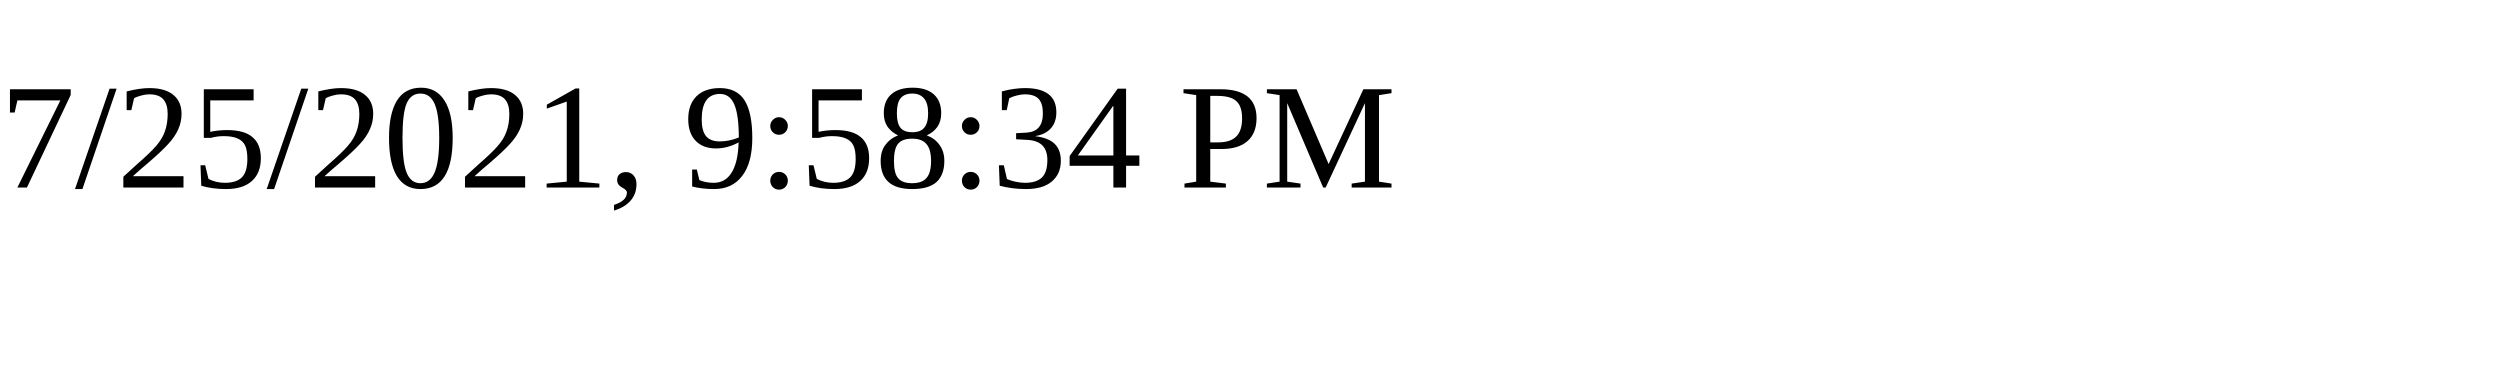
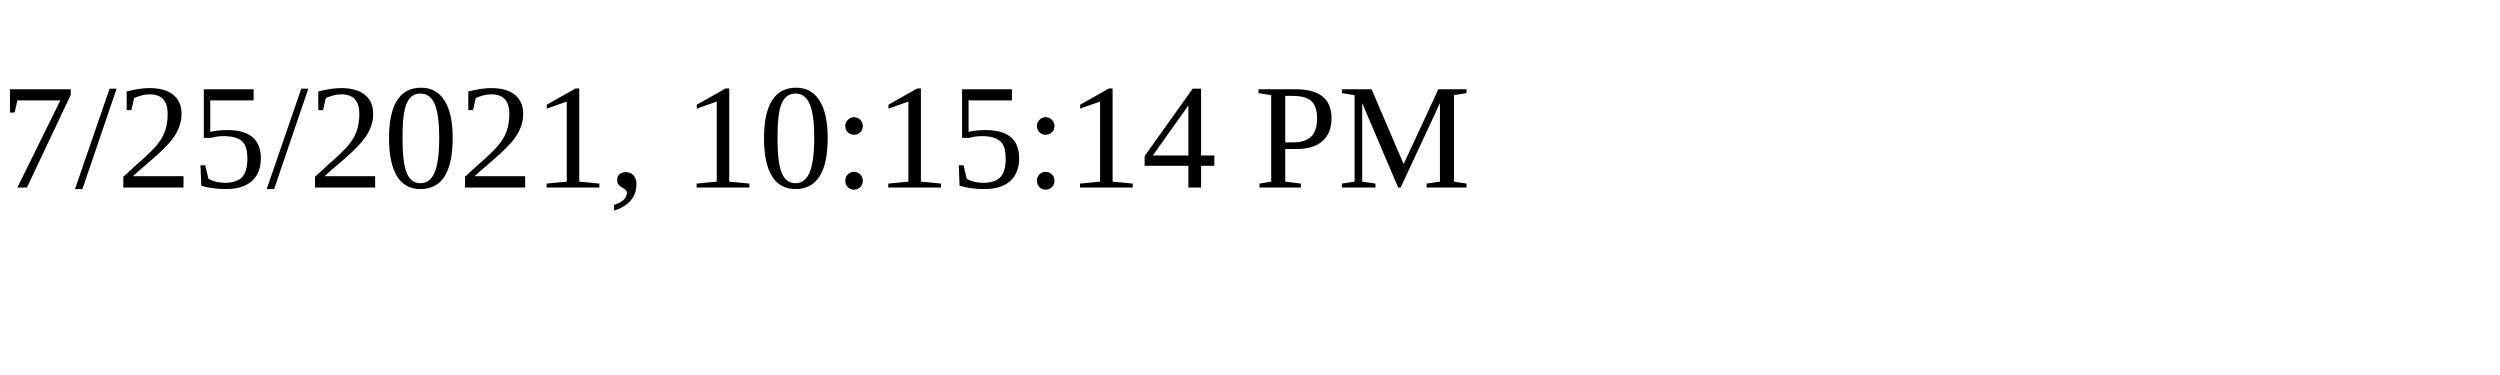
<svg xmlns="http://www.w3.org/2000/svg" height="30" width="200">
-   <text x="0" y="15">7/25/2021, 9:58:34 PM</text>
+   <text x="0" y="15">7/25/2021, 10:15:14 PM</text>
</svg>
